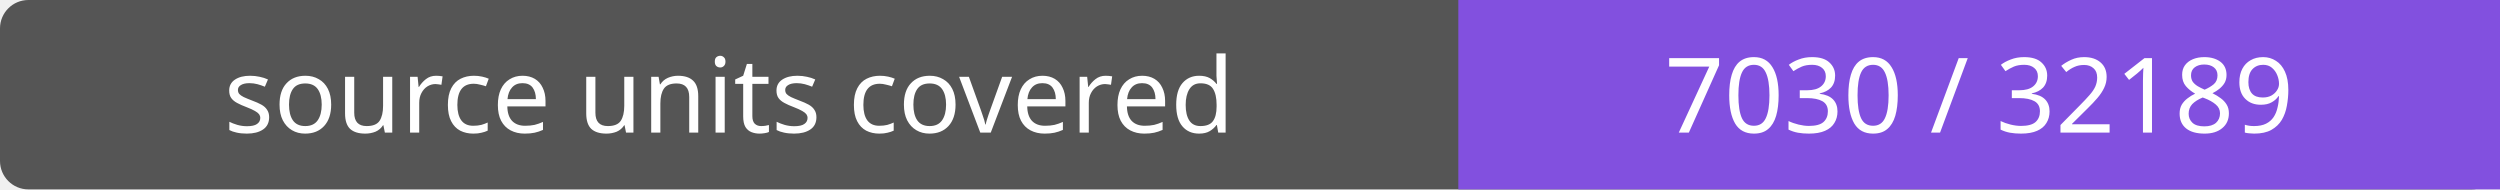
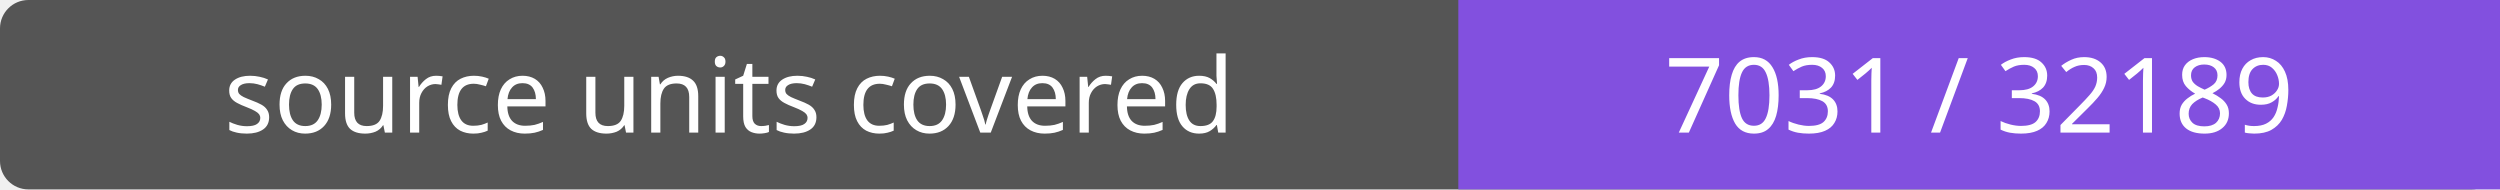
- <svg xmlns="http://www.w3.org/2000/svg" width="264" height="20" role="img" aria-label="source units covered: 7030 / 32189">
+ <svg xmlns="http://www.w3.org/2000/svg" width="264" height="20" role="img" aria-label="source units covered: 7031 / 32189">
  <rect width="264" height="20" rx="3" fill="#555" />
  <path fill="#8250df" d="M154 0h110v20H154z" />
  <g fill="#fff" text-anchor="middle" font-family="Verdana,sans-serif" font-size="11">
    <text x="77.0" y="14">source units covered</text>
-     <text x="209.0" y="14">7030 / 32189</text>
+     <text x="209.0" y="14">7031 / 32189</text>
  </g>
</svg>
